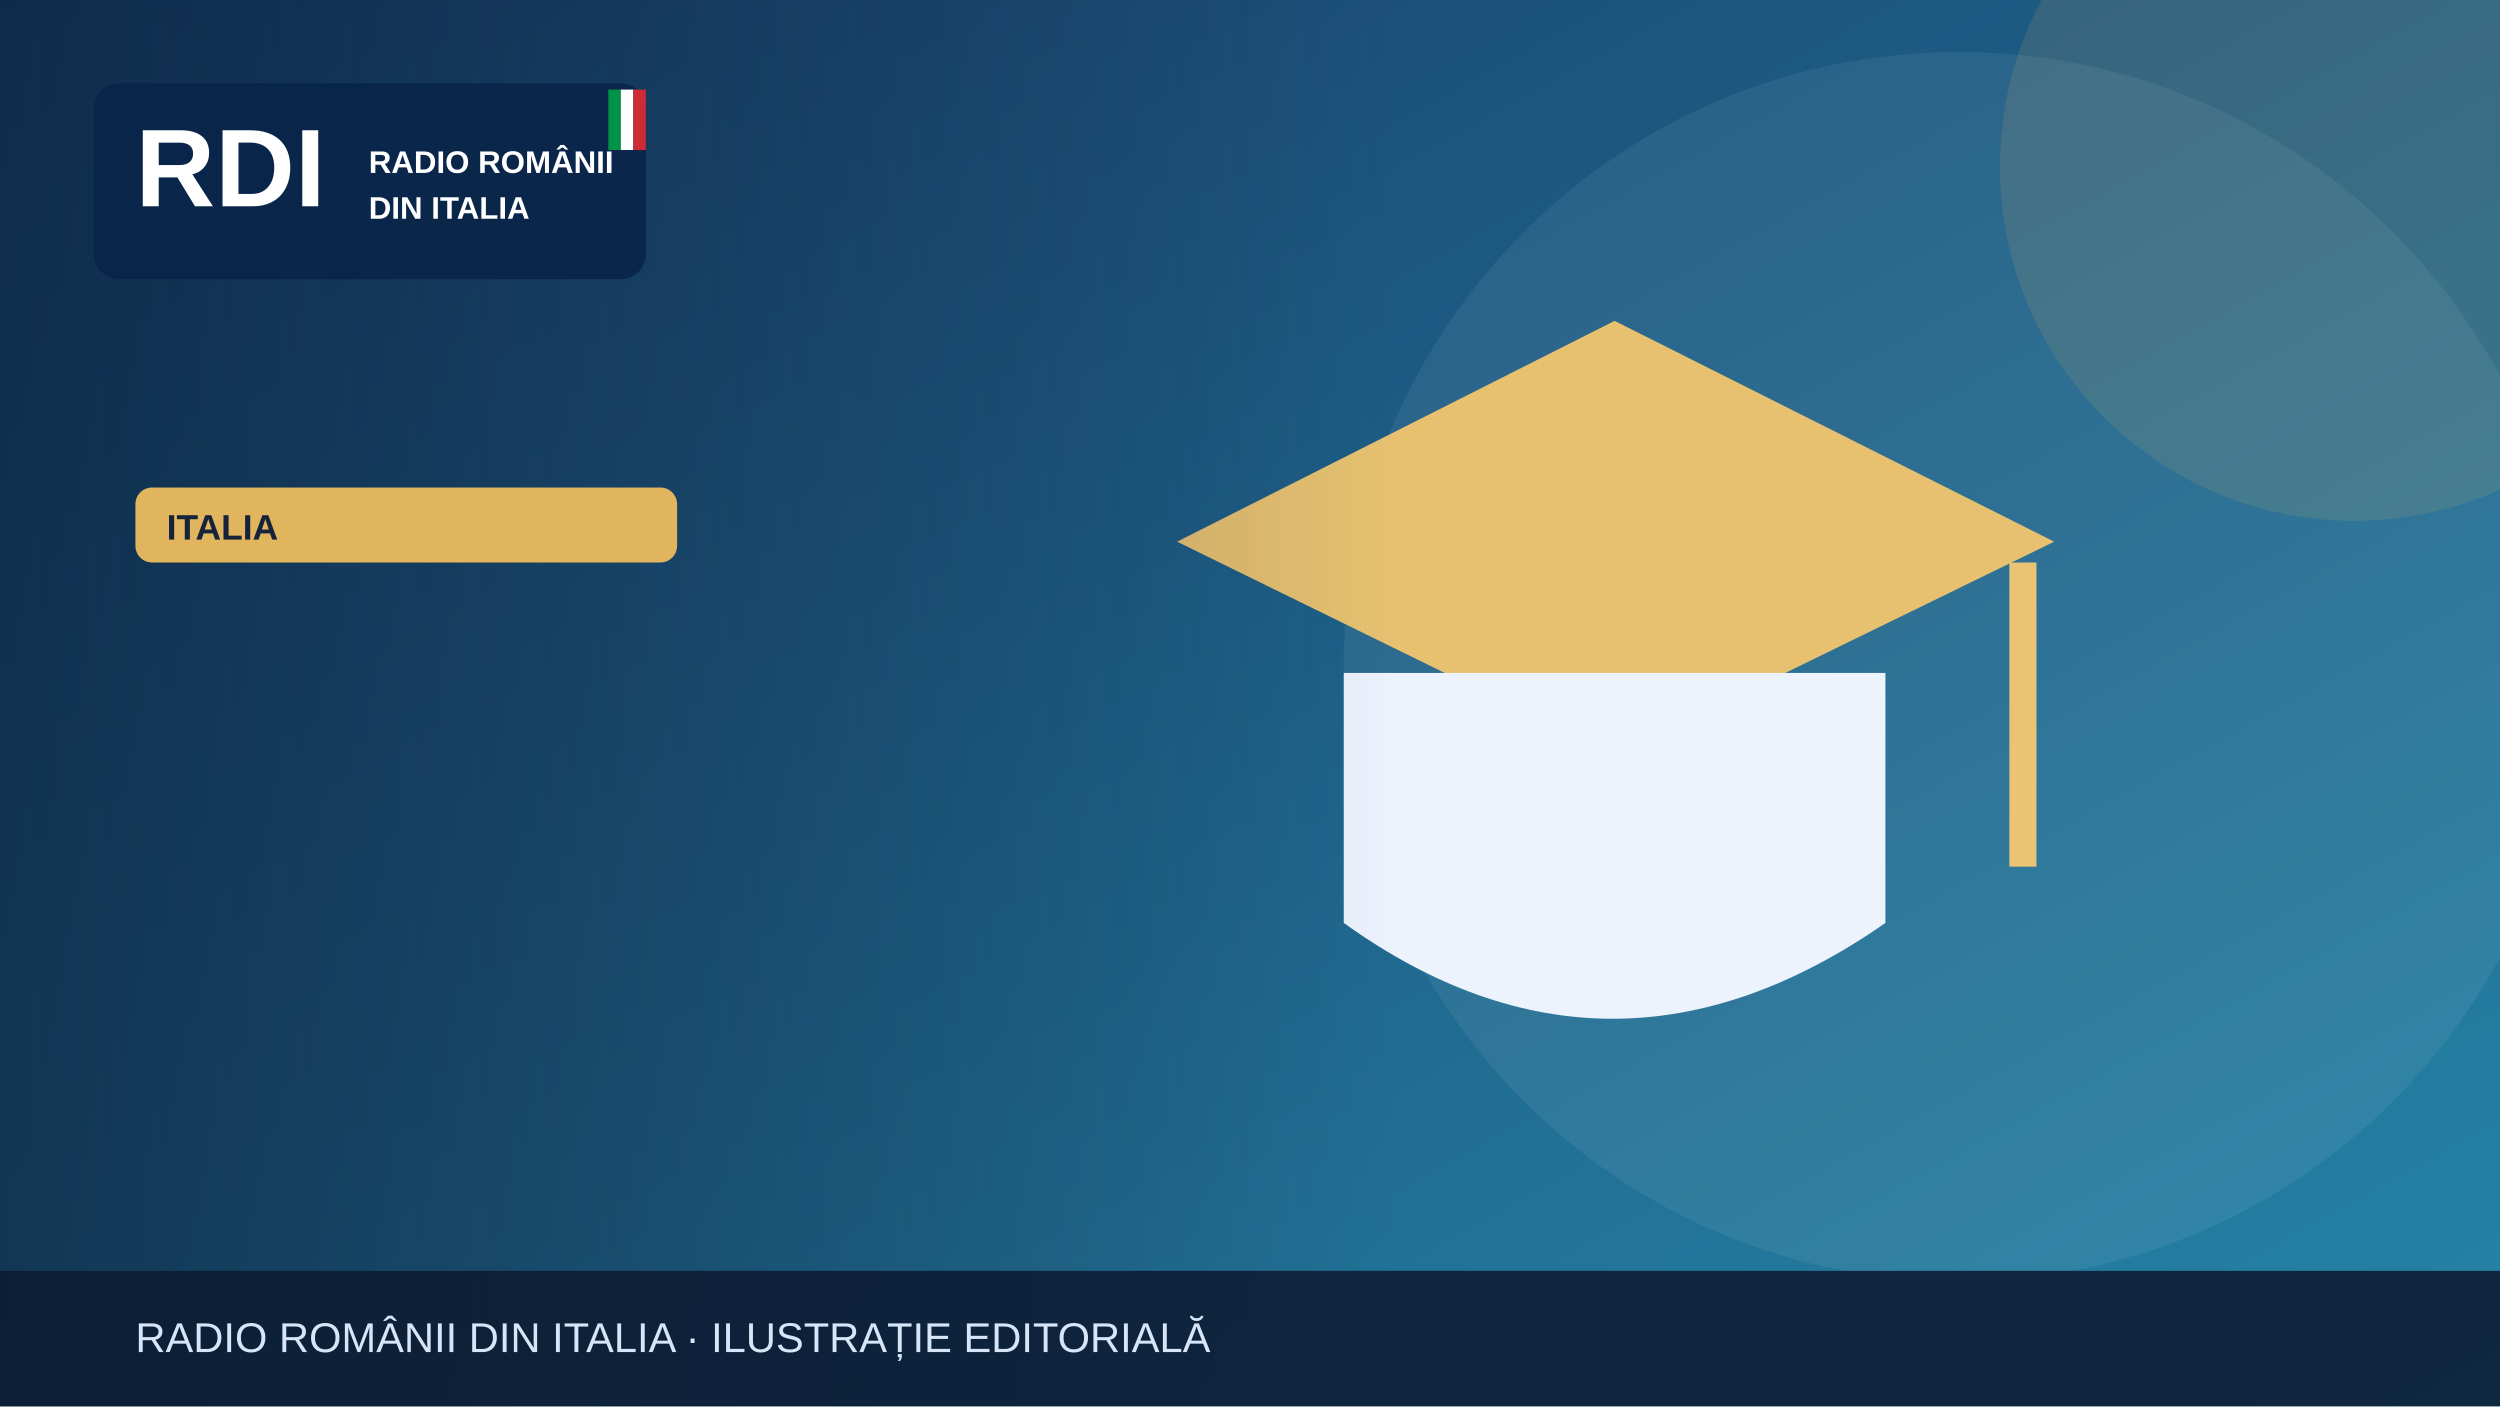
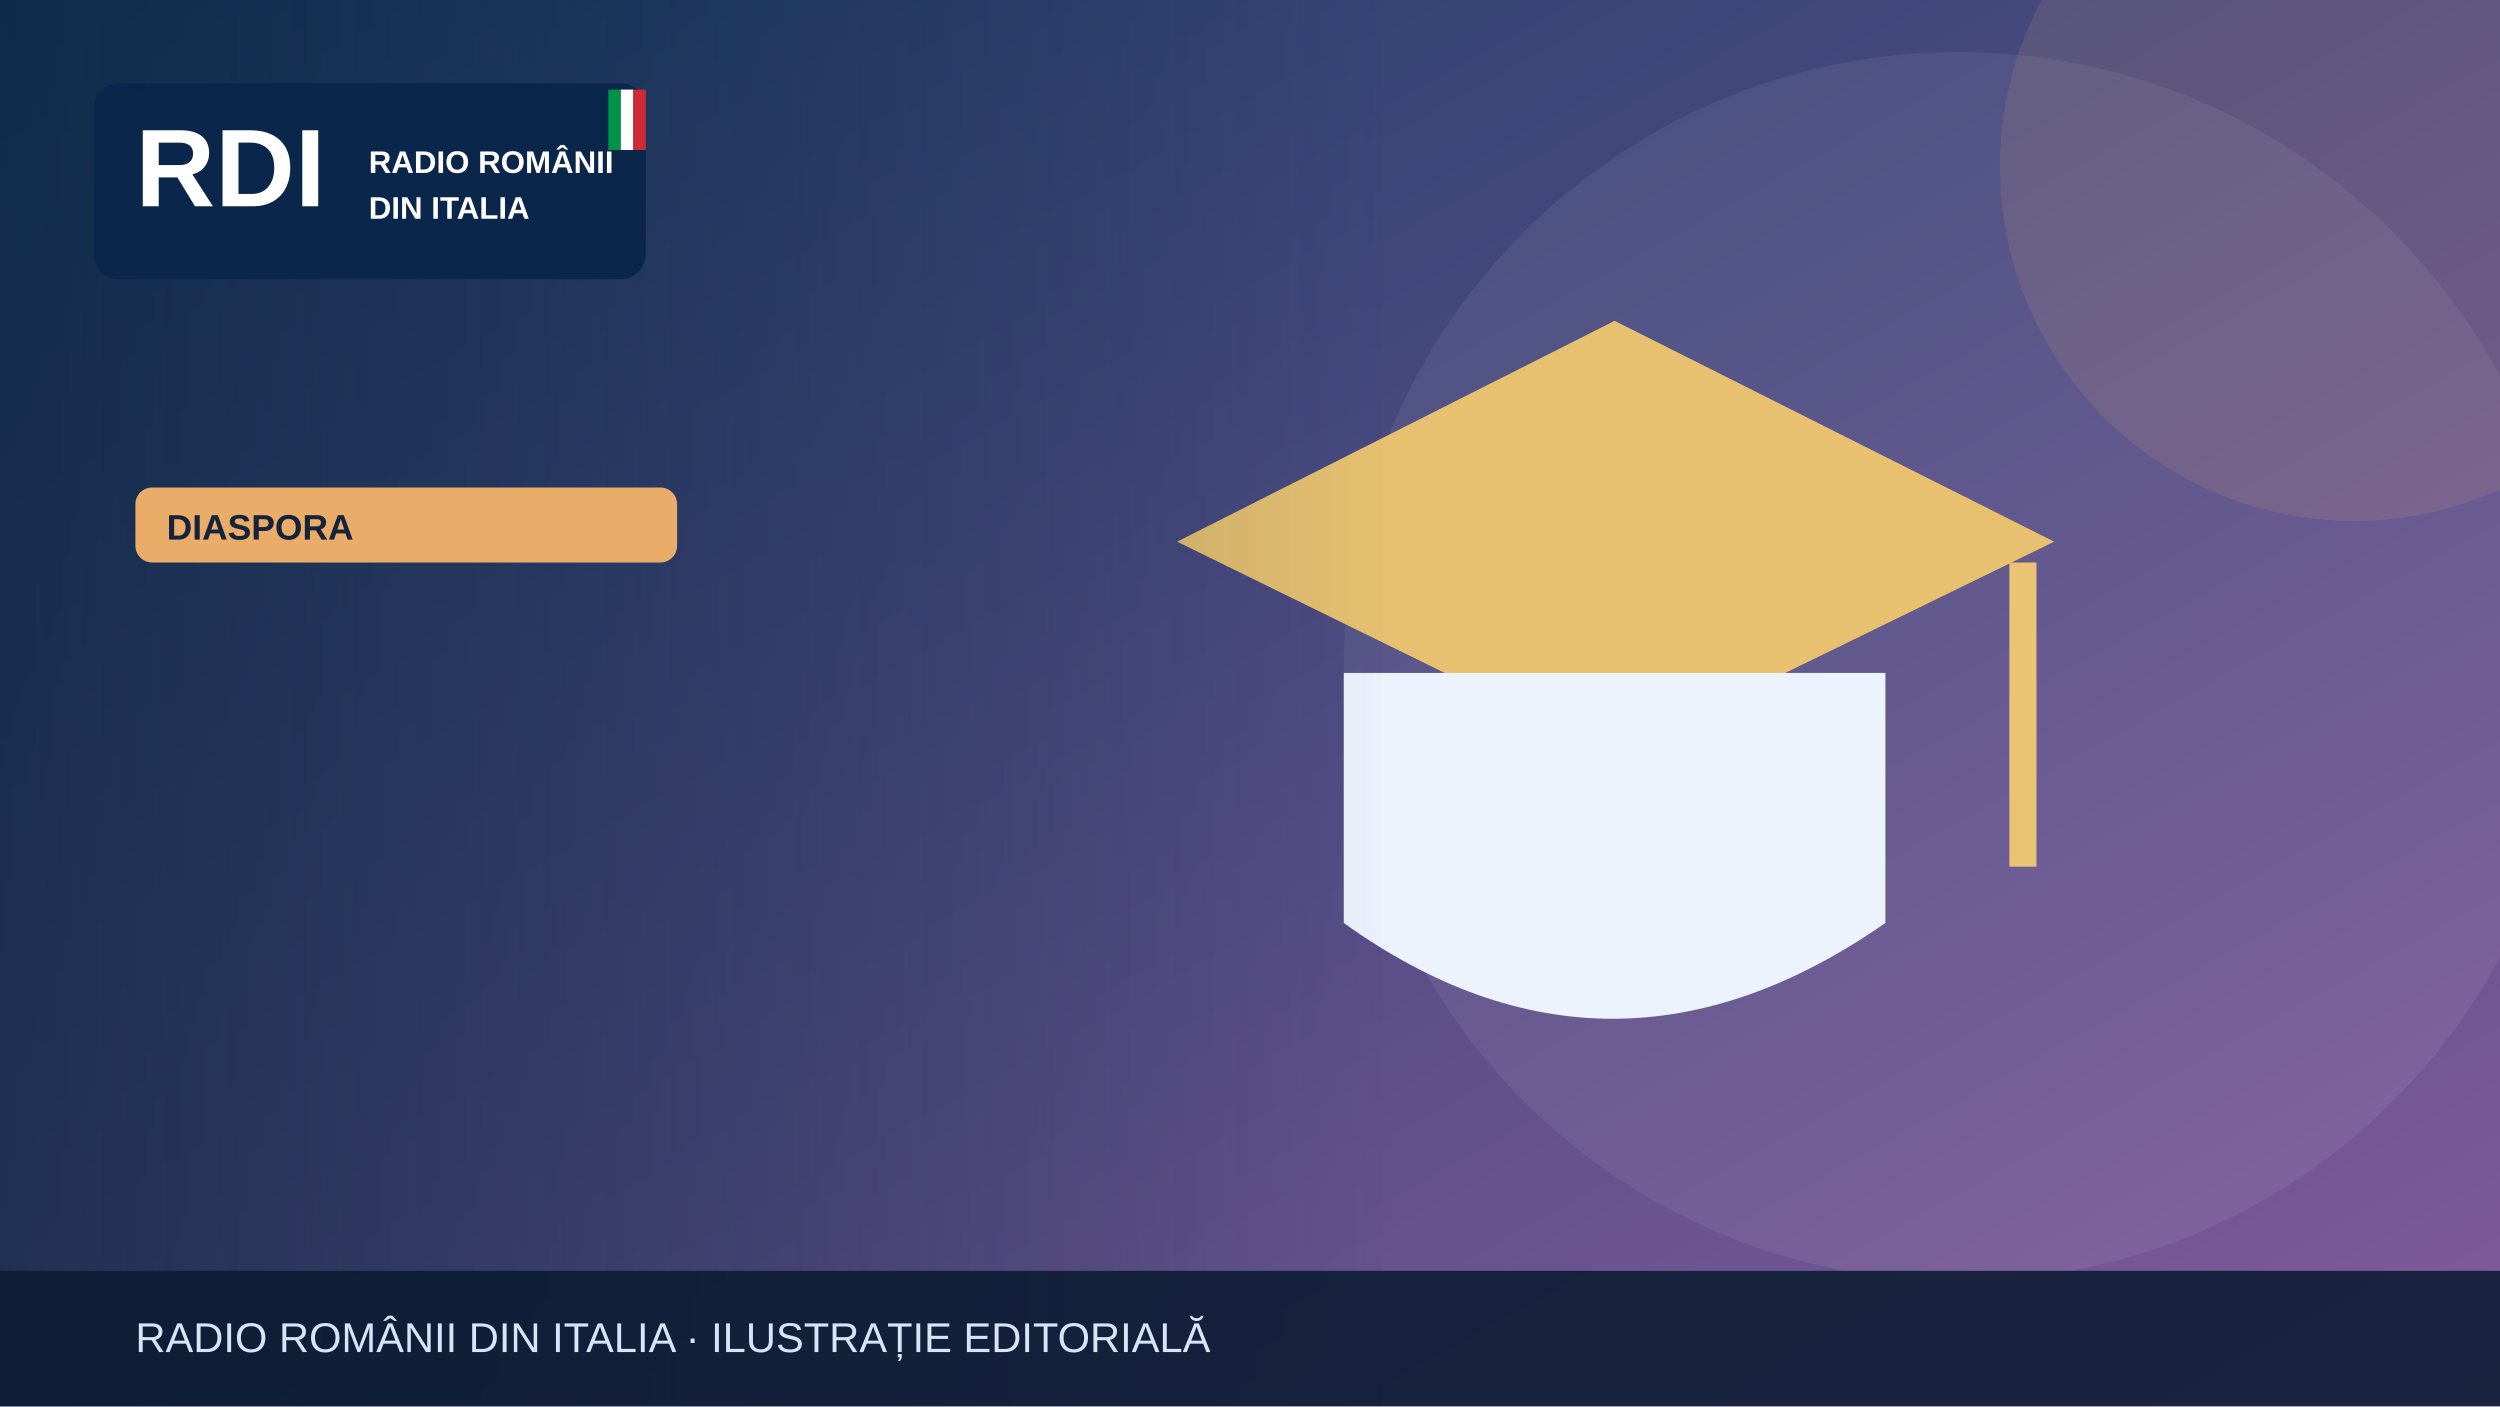
<svg xmlns="http://www.w3.org/2000/svg" width="1200" height="675" viewBox="0 0 1200 675" role="img" aria-label="Illustrazione editoriale RDI">
  <defs>
    <linearGradient id="bg" x2="1" y2="1">
-       <stop stop-color="#183c69" />
-       <stop offset="1" stop-color="#2585a7" />
+       <stop stop-color="#183c67" />
+       <stop offset="1" stop-color="#835a9d" />
    </linearGradient>
    <linearGradient id="shade">
      <stop stop-color="#0b223a" stop-opacity=".65" />
      <stop offset="1" stop-color="#0b223a" stop-opacity="0" />
    </linearGradient>
  </defs>
  <rect width="1200" height="675" fill="url(#bg)" />
  <circle cx="940" cy="320" r="295" fill="#fff" opacity=".065" />
-   <circle cx="1130" cy="80" r="170" fill="#e1b55d" opacity=".13" />
+   <circle cx="1130" cy="80" r="170" fill="#e9ad69" opacity=".13" />
  <g>
    <path d="M565 260 775 154 986 260 775 363Z" fill="#e7c170" />
    <path d="M645 323v120q128 92 260 0V323" fill="#edf3fd" />
    <path d="M971 270v146" stroke="#eac474" stroke-width="13" />
  </g>
  <rect x="0" y="0" width="670" height="675" fill="url(#shade)" />
  <rect x="45" y="40" width="265" height="94" rx="12" fill="#09264a" opacity=".97" />
  <text x="65" y="99" font-family="Arial,sans-serif" font-size="53" font-weight="900" fill="white">RDI</text>
  <text x="177" y="83" font-family="Arial,sans-serif" font-size="15" font-weight="800" fill="white">RADIO ROMÂNII</text>
  <text x="177" y="105" font-family="Arial,sans-serif" font-size="15" font-weight="800" fill="white">DIN ITALIA</text>
  <rect x="292" y="43" width="6" height="29" fill="#009246" />
  <rect x="298" y="43" width="6" height="29" fill="#fff" />
  <rect x="304" y="43" width="6" height="29" fill="#ce2b37" />
-   <rect x="65" y="234" width="260" height="36" rx="8" fill="#e1b55d" />
-   <text x="80" y="259" font-family="Arial,sans-serif" font-size="17" font-weight="800" fill="#16233b">ITALIA</text>
+   <rect x="65" y="234" width="260" height="36" rx="8" fill="#e9ad69" />
+   <text x="80" y="259" font-family="Arial,sans-serif" font-size="17" font-weight="800" fill="#16233b">DIASPORA</text>
  <rect y="610" width="1200" height="65" fill="#0b1b32" opacity=".88" />
  <text x="65" y="649" font-family="Arial,sans-serif" font-size="20" fill="#d6e5f7">RADIO ROMÂNII DIN ITALIA · ILUSTRAȚIE EDITORIALĂ</text>
</svg>
